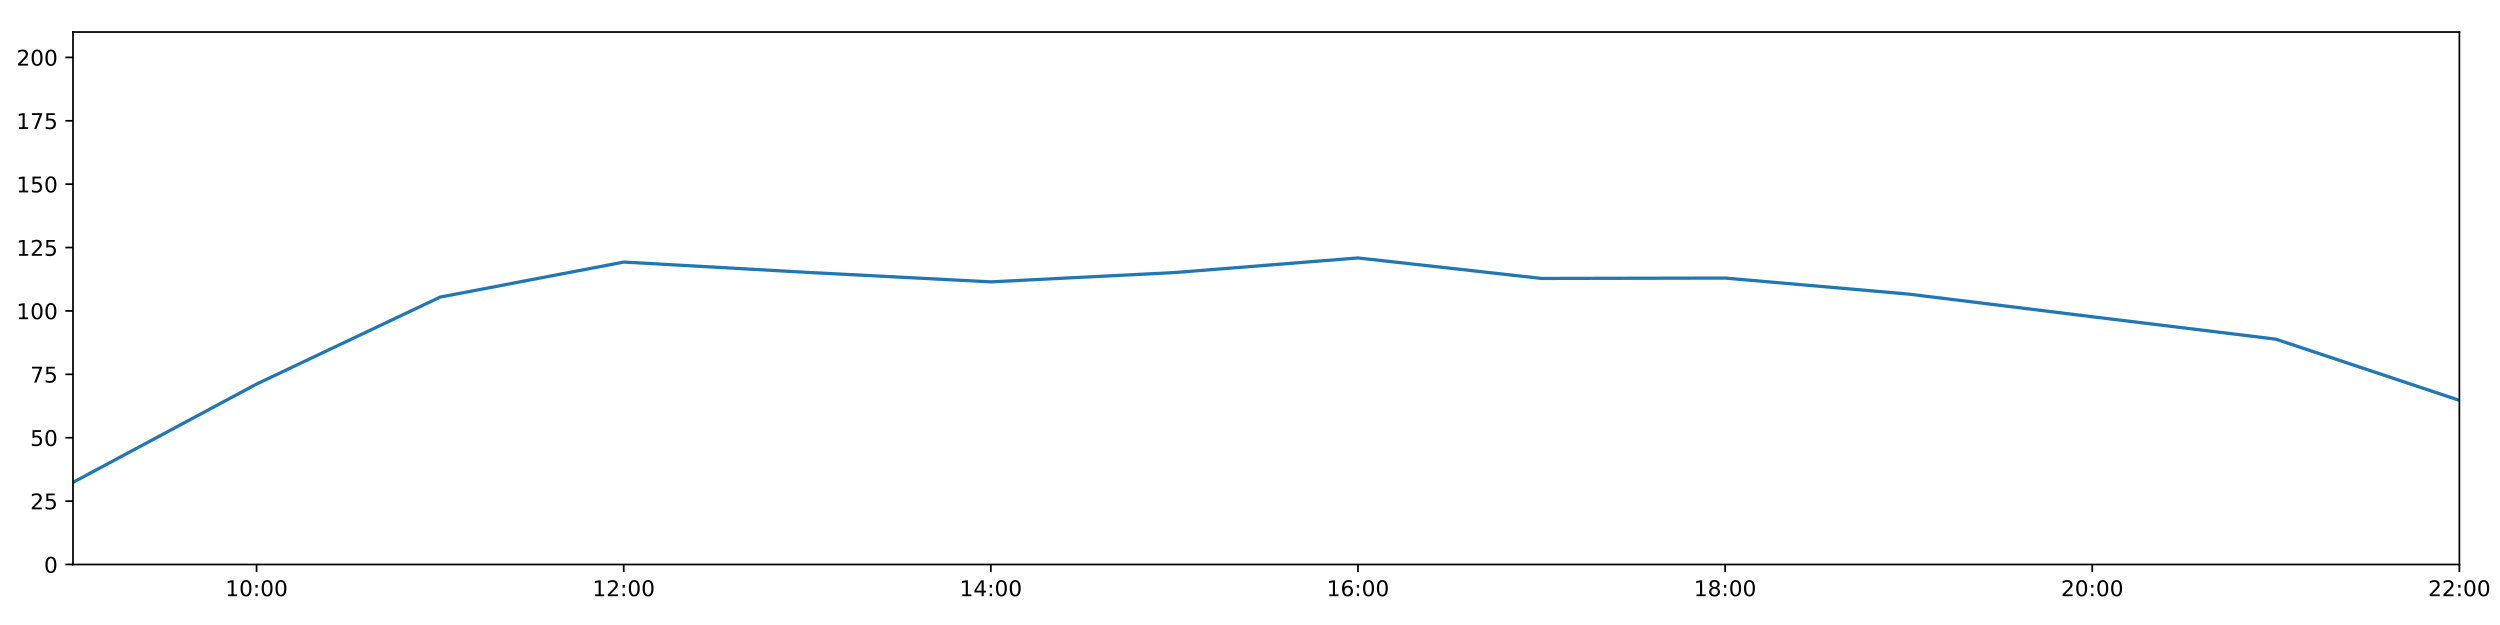
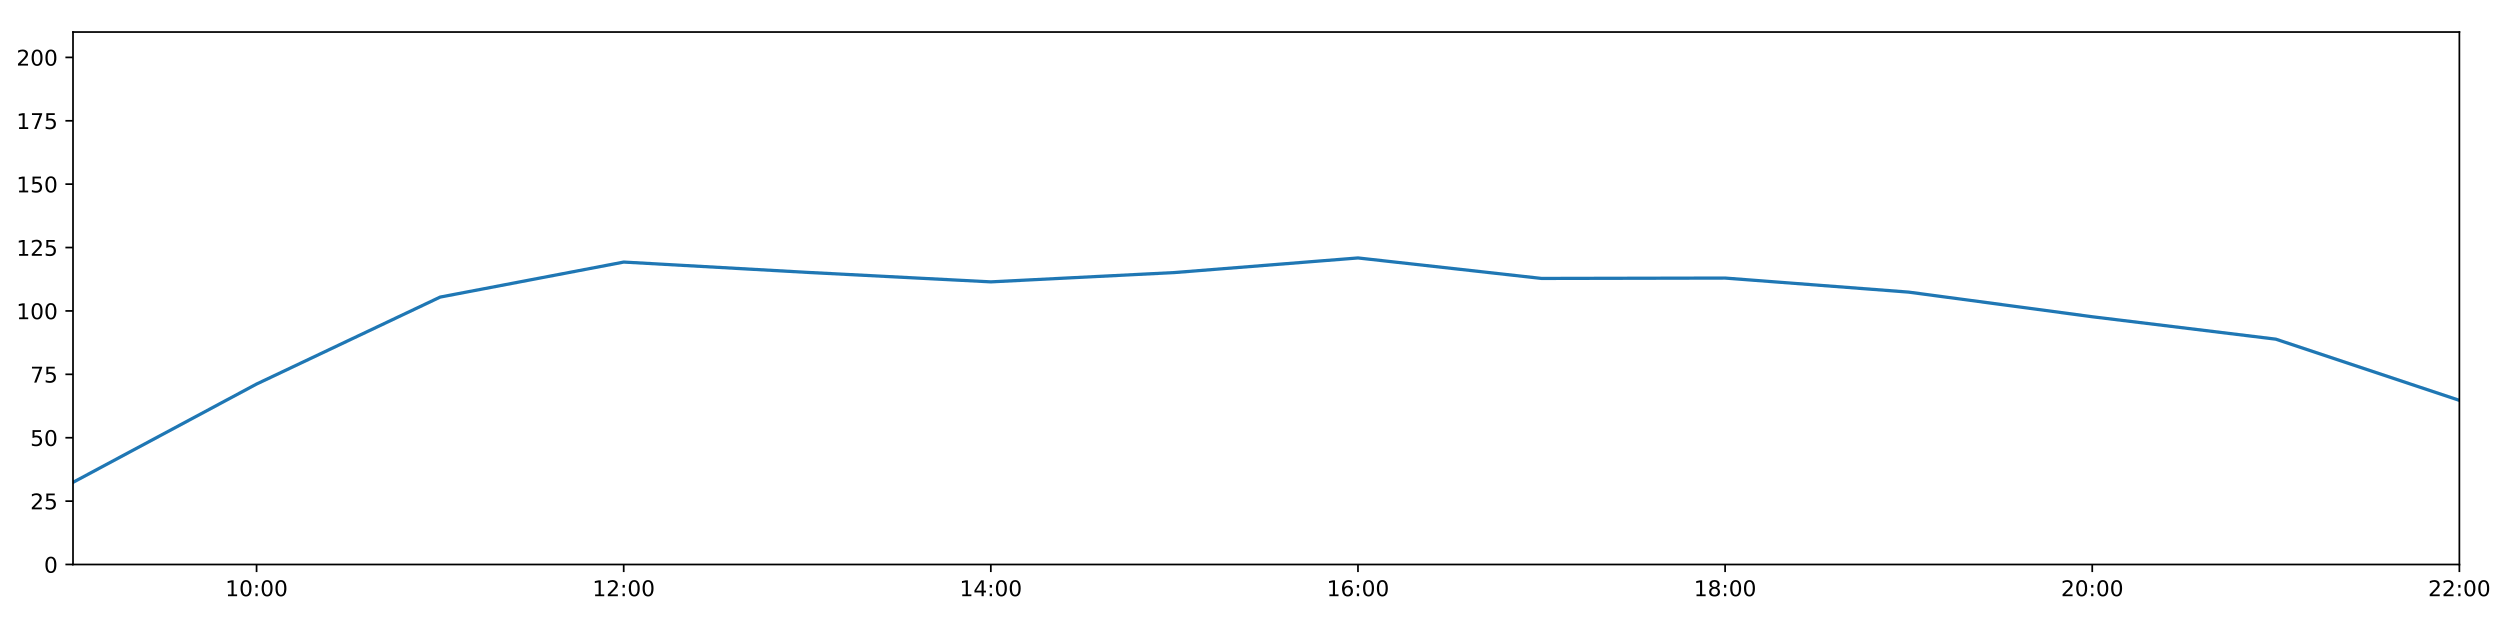
<svg xmlns="http://www.w3.org/2000/svg" xmlns:xlink="http://www.w3.org/1999/xlink" height="288pt" version="1.1" viewBox="0 0 1152 288" width="1152pt">
  <defs>
    <style type="text/css">
*{stroke-linecap:butt;stroke-linejoin:round;}
  </style>
  </defs>
  <g id="figure_1">
    <g id="patch_1">
      <path d="M 0 288  L 1152 288  L 1152 0  L 0 0  z " style="fill:#ffffff;" />
    </g>
    <g id="axes_1">
      <g id="patch_2">
        <path d="M 33.64 260.12  L 1133.28 260.12  L 1133.28 14.76  L 33.64 14.76  z " style="fill:#ffffff;" />
      </g>
      <g id="matplotlib.axis_1">
        <g id="xtick_1">
          <g id="line2d_1">
            <defs>
-               <path d="M 0 0  L 0 3.5  " id="m60e99068be" style="stroke:#000000;stroke-width:0.8;" />
-             </defs>
-             <g>
-               <use style="stroke:#000000;stroke-width:0.8;" x="118.228" xlink:href="#m60e99068be" y="260.12" />
+               <path d="M 0 0  L 0 3.5  " id="m712050c8bf" style="stroke:#000000;stroke-width:0.8;" />
+             </defs>
+             <g>
+               <use style="stroke:#000000;stroke-width:0.8;" x="118.228" xlink:href="#m712050c8bf" y="260.12" />
            </g>
          </g>
          <g id="text_1">
            <defs>
              <path d="M 12.406 8.297  L 28.516 8.297  L 28.516 63.922  L 10.984 60.406  L 10.984 69.391  L 28.422 72.906  L 38.281 72.906  L 38.281 8.297  L 54.391 8.297  L 54.391 0  L 12.406 0  z " id="DejaVuSans-49" />
              <path d="M 31.781 66.406  Q 24.172 66.406 20.328 58.906  Q 16.5 51.422 16.5 36.375  Q 16.5 21.391 20.328 13.891  Q 24.172 6.391 31.781 6.391  Q 39.453 6.391 43.281 13.891  Q 47.125 21.391 47.125 36.375  Q 47.125 51.422 43.281 58.906  Q 39.453 66.406 31.781 66.406  z M 31.781 74.219  Q 44.047 74.219 50.516 64.516  Q 56.984 54.828 56.984 36.375  Q 56.984 17.969 50.516 8.266  Q 44.047 -1.422 31.781 -1.422  Q 19.531 -1.422 13.062 8.266  Q 6.594 17.969 6.594 36.375  Q 6.594 54.828 13.062 64.516  Q 19.531 74.219 31.781 74.219  z " id="DejaVuSans-48" />
              <path d="M 11.719 12.406  L 22.016 12.406  L 22.016 0  L 11.719 0  z M 11.719 51.703  L 22.016 51.703  L 22.016 39.312  L 11.719 39.312  z " id="DejaVuSans-58" />
            </defs>
            <g transform="translate(103.8183 274.7184)scale(0.1 -0.1)">
              <use xlink:href="#DejaVuSans-49" />
              <use x="63.623" xlink:href="#DejaVuSans-48" />
              <use x="127.246" xlink:href="#DejaVuSans-58" />
              <use x="160.938" xlink:href="#DejaVuSans-48" />
              <use x="224.561" xlink:href="#DejaVuSans-48" />
            </g>
          </g>
        </g>
        <g id="xtick_2">
          <g id="line2d_2">
            <g>
-               <use style="stroke:#000000;stroke-width:0.8;" x="287.403" xlink:href="#m60e99068be" y="260.12" />
+               <use style="stroke:#000000;stroke-width:0.8;" x="287.403" xlink:href="#m712050c8bf" y="260.12" />
            </g>
          </g>
          <g id="text_2">
            <defs>
              <path d="M 19.188 8.297  L 53.609 8.297  L 53.609 0  L 7.328 0  L 7.328 8.297  Q 12.938 14.109 22.625 23.891  Q 32.328 33.688 34.812 36.531  Q 39.547 41.844 41.422 45.531  Q 43.312 49.219 43.312 52.781  Q 43.312 58.594 39.234 62.25  Q 35.156 65.922 28.609 65.922  Q 23.969 65.922 18.812 64.312  Q 13.672 62.703 7.812 59.422  L 7.812 69.391  Q 13.766 71.781 18.938 73  Q 24.125 74.219 28.422 74.219  Q 39.75 74.219 46.484 68.547  Q 53.219 62.891 53.219 53.422  Q 53.219 48.922 51.531 44.891  Q 49.859 40.875 45.406 35.406  Q 44.188 33.984 37.641 27.219  Q 31.109 20.453 19.188 8.297  z " id="DejaVuSans-50" />
            </defs>
            <g transform="translate(272.9937 274.7184)scale(0.1 -0.1)">
              <use xlink:href="#DejaVuSans-49" />
              <use x="63.623" xlink:href="#DejaVuSans-50" />
              <use x="127.246" xlink:href="#DejaVuSans-58" />
              <use x="160.938" xlink:href="#DejaVuSans-48" />
              <use x="224.561" xlink:href="#DejaVuSans-48" />
            </g>
          </g>
        </g>
        <g id="xtick_3">
          <g id="line2d_3">
            <g>
-               <use style="stroke:#000000;stroke-width:0.8;" x="456.578" xlink:href="#m60e99068be" y="260.12" />
+               <use style="stroke:#000000;stroke-width:0.8;" x="456.578" xlink:href="#m712050c8bf" y="260.12" />
            </g>
          </g>
          <g id="text_3">
            <defs>
              <path d="M 37.797 64.312  L 12.891 25.391  L 37.797 25.391  z M 35.203 72.906  L 47.609 72.906  L 47.609 25.391  L 58.016 25.391  L 58.016 17.188  L 47.609 17.188  L 47.609 0  L 37.797 0  L 37.797 17.188  L 4.891 17.188  L 4.891 26.703  z " id="DejaVuSans-52" />
            </defs>
            <g transform="translate(442.1691 274.7184)scale(0.1 -0.1)">
              <use xlink:href="#DejaVuSans-49" />
              <use x="63.623" xlink:href="#DejaVuSans-52" />
              <use x="127.246" xlink:href="#DejaVuSans-58" />
              <use x="160.938" xlink:href="#DejaVuSans-48" />
              <use x="224.561" xlink:href="#DejaVuSans-48" />
            </g>
          </g>
        </g>
        <g id="xtick_4">
          <g id="line2d_4">
            <g>
-               <use style="stroke:#000000;stroke-width:0.8;" x="625.754" xlink:href="#m60e99068be" y="260.12" />
+               <use style="stroke:#000000;stroke-width:0.8;" x="625.754" xlink:href="#m712050c8bf" y="260.12" />
            </g>
          </g>
          <g id="text_4">
            <defs>
              <path d="M 33.016 40.375  Q 26.375 40.375 22.484 35.828  Q 18.609 31.297 18.609 23.391  Q 18.609 15.531 22.484 10.953  Q 26.375 6.391 33.016 6.391  Q 39.656 6.391 43.531 10.953  Q 47.406 15.531 47.406 23.391  Q 47.406 31.297 43.531 35.828  Q 39.656 40.375 33.016 40.375  z M 52.594 71.297  L 52.594 62.312  Q 48.875 64.062 45.094 64.984  Q 41.312 65.922 37.594 65.922  Q 27.828 65.922 22.672 59.328  Q 17.531 52.734 16.797 39.406  Q 19.672 43.656 24.016 45.922  Q 28.375 48.188 33.594 48.188  Q 44.578 48.188 50.953 41.516  Q 57.328 34.859 57.328 23.391  Q 57.328 12.156 50.688 5.359  Q 44.047 -1.422 33.016 -1.422  Q 20.359 -1.422 13.672 8.266  Q 6.984 17.969 6.984 36.375  Q 6.984 53.656 15.188 63.938  Q 23.391 74.219 37.203 74.219  Q 40.922 74.219 44.703 73.484  Q 48.484 72.75 52.594 71.297  z " id="DejaVuSans-54" />
            </defs>
            <g transform="translate(611.3445 274.7184)scale(0.1 -0.1)">
              <use xlink:href="#DejaVuSans-49" />
              <use x="63.623" xlink:href="#DejaVuSans-54" />
              <use x="127.246" xlink:href="#DejaVuSans-58" />
              <use x="160.938" xlink:href="#DejaVuSans-48" />
              <use x="224.561" xlink:href="#DejaVuSans-48" />
            </g>
          </g>
        </g>
        <g id="xtick_5">
          <g id="line2d_5">
            <g>
-               <use style="stroke:#000000;stroke-width:0.8;" x="794.929" xlink:href="#m60e99068be" y="260.12" />
+               <use style="stroke:#000000;stroke-width:0.8;" x="794.929" xlink:href="#m712050c8bf" y="260.12" />
            </g>
          </g>
          <g id="text_5">
            <defs>
              <path d="M 31.781 34.625  Q 24.75 34.625 20.719 30.859  Q 16.703 27.094 16.703 20.516  Q 16.703 13.922 20.719 10.156  Q 24.75 6.391 31.781 6.391  Q 38.812 6.391 42.859 10.172  Q 46.922 13.969 46.922 20.516  Q 46.922 27.094 42.891 30.859  Q 38.875 34.625 31.781 34.625  z M 21.922 38.812  Q 15.578 40.375 12.031 44.719  Q 8.5 49.078 8.5 55.328  Q 8.5 64.062 14.719 69.141  Q 20.953 74.219 31.781 74.219  Q 42.672 74.219 48.875 69.141  Q 55.078 64.062 55.078 55.328  Q 55.078 49.078 51.531 44.719  Q 48 40.375 41.703 38.812  Q 48.828 37.156 52.797 32.312  Q 56.781 27.484 56.781 20.516  Q 56.781 9.906 50.312 4.234  Q 43.844 -1.422 31.781 -1.422  Q 19.734 -1.422 13.25 4.234  Q 6.781 9.906 6.781 20.516  Q 6.781 27.484 10.781 32.312  Q 14.797 37.156 21.922 38.812  z M 18.312 54.391  Q 18.312 48.734 21.844 45.562  Q 25.391 42.391 31.781 42.391  Q 38.141 42.391 41.719 45.562  Q 45.312 48.734 45.312 54.391  Q 45.312 60.062 41.719 63.234  Q 38.141 66.406 31.781 66.406  Q 25.391 66.406 21.844 63.234  Q 18.312 60.062 18.312 54.391  z " id="DejaVuSans-56" />
            </defs>
            <g transform="translate(780.5199 274.7184)scale(0.1 -0.1)">
              <use xlink:href="#DejaVuSans-49" />
              <use x="63.623" xlink:href="#DejaVuSans-56" />
              <use x="127.246" xlink:href="#DejaVuSans-58" />
              <use x="160.938" xlink:href="#DejaVuSans-48" />
              <use x="224.561" xlink:href="#DejaVuSans-48" />
            </g>
          </g>
        </g>
        <g id="xtick_6">
          <g id="line2d_6">
            <g>
-               <use style="stroke:#000000;stroke-width:0.8;" x="964.105" xlink:href="#m60e99068be" y="260.12" />
+               <use style="stroke:#000000;stroke-width:0.8;" x="964.105" xlink:href="#m712050c8bf" y="260.12" />
            </g>
          </g>
          <g id="text_6">
            <g transform="translate(949.6952 274.7184)scale(0.1 -0.1)">
              <use xlink:href="#DejaVuSans-50" />
              <use x="63.623" xlink:href="#DejaVuSans-48" />
              <use x="127.246" xlink:href="#DejaVuSans-58" />
              <use x="160.938" xlink:href="#DejaVuSans-48" />
              <use x="224.561" xlink:href="#DejaVuSans-48" />
            </g>
          </g>
        </g>
        <g id="xtick_7">
          <g id="line2d_7">
            <g>
-               <use style="stroke:#000000;stroke-width:0.8;" x="1133.28" xlink:href="#m60e99068be" y="260.12" />
+               <use style="stroke:#000000;stroke-width:0.8;" x="1133.28" xlink:href="#m712050c8bf" y="260.12" />
            </g>
          </g>
          <g id="text_7">
            <g transform="translate(1118.871 274.7184)scale(0.1 -0.1)">
              <use xlink:href="#DejaVuSans-50" />
              <use x="63.623" xlink:href="#DejaVuSans-50" />
              <use x="127.246" xlink:href="#DejaVuSans-58" />
              <use x="160.938" xlink:href="#DejaVuSans-48" />
              <use x="224.561" xlink:href="#DejaVuSans-48" />
            </g>
          </g>
        </g>
      </g>
      <g id="matplotlib.axis_2">
        <g id="ytick_1">
          <g id="line2d_8">
            <defs>
-               <path d="M 0 0  L -3.5 0  " id="md738e6670a" style="stroke:#000000;stroke-width:0.8;" />
-             </defs>
-             <g>
-               <use style="stroke:#000000;stroke-width:0.8;" x="33.64" xlink:href="#md738e6670a" y="260.12" />
+               <path d="M 0 0  L -3.5 0  " id="ma1eb2f20e1" style="stroke:#000000;stroke-width:0.8;" />
+             </defs>
+             <g>
+               <use style="stroke:#000000;stroke-width:0.8;" x="33.64" xlink:href="#ma1eb2f20e1" y="260.12" />
            </g>
          </g>
          <g id="text_8">
            <g transform="translate(20.2775 263.9192)scale(0.1 -0.1)">
              <use xlink:href="#DejaVuSans-48" />
            </g>
          </g>
        </g>
        <g id="ytick_2">
          <g id="line2d_9">
            <g>
-               <use style="stroke:#000000;stroke-width:0.8;" x="33.64" xlink:href="#md738e6670a" y="230.91" />
+               <use style="stroke:#000000;stroke-width:0.8;" x="33.64" xlink:href="#ma1eb2f20e1" y="230.91" />
            </g>
          </g>
          <g id="text_9">
            <defs>
              <path d="M 10.797 72.906  L 49.516 72.906  L 49.516 64.594  L 19.828 64.594  L 19.828 46.734  Q 21.969 47.469 24.109 47.828  Q 26.266 48.188 28.422 48.188  Q 40.625 48.188 47.75 41.5  Q 54.891 34.812 54.891 23.391  Q 54.891 11.625 47.562 5.094  Q 40.234 -1.422 26.906 -1.422  Q 22.312 -1.422 17.547 -0.641  Q 12.797 0.141 7.719 1.703  L 7.719 11.625  Q 12.109 9.234 16.797 8.062  Q 21.484 6.891 26.703 6.891  Q 35.156 6.891 40.078 11.328  Q 45.016 15.766 45.016 23.391  Q 45.016 31 40.078 35.438  Q 35.156 39.891 26.703 39.891  Q 22.75 39.891 18.812 39.016  Q 14.891 38.141 10.797 36.281  z " id="DejaVuSans-53" />
            </defs>
            <g transform="translate(13.915 234.7097)scale(0.1 -0.1)">
              <use xlink:href="#DejaVuSans-50" />
              <use x="63.623" xlink:href="#DejaVuSans-53" />
            </g>
          </g>
        </g>
        <g id="ytick_3">
          <g id="line2d_10">
            <g>
-               <use style="stroke:#000000;stroke-width:0.8;" x="33.64" xlink:href="#md738e6670a" y="201.701" />
+               <use style="stroke:#000000;stroke-width:0.8;" x="33.64" xlink:href="#ma1eb2f20e1" y="201.701" />
            </g>
          </g>
          <g id="text_10">
            <g transform="translate(13.915 205.5002)scale(0.1 -0.1)">
              <use xlink:href="#DejaVuSans-53" />
              <use x="63.623" xlink:href="#DejaVuSans-48" />
            </g>
          </g>
        </g>
        <g id="ytick_4">
          <g id="line2d_11">
            <g>
-               <use style="stroke:#000000;stroke-width:0.8;" x="33.64" xlink:href="#md738e6670a" y="172.491" />
+               <use style="stroke:#000000;stroke-width:0.8;" x="33.64" xlink:href="#ma1eb2f20e1" y="172.491" />
            </g>
          </g>
          <g id="text_11">
            <defs>
              <path d="M 8.203 72.906  L 55.078 72.906  L 55.078 68.703  L 28.609 0  L 18.312 0  L 43.219 64.594  L 8.203 64.594  z " id="DejaVuSans-55" />
            </defs>
            <g transform="translate(13.915 176.2906)scale(0.1 -0.1)">
              <use xlink:href="#DejaVuSans-55" />
              <use x="63.623" xlink:href="#DejaVuSans-53" />
            </g>
          </g>
        </g>
        <g id="ytick_5">
          <g id="line2d_12">
            <g>
-               <use style="stroke:#000000;stroke-width:0.8;" x="33.64" xlink:href="#md738e6670a" y="143.282" />
+               <use style="stroke:#000000;stroke-width:0.8;" x="33.64" xlink:href="#ma1eb2f20e1" y="143.282" />
            </g>
          </g>
          <g id="text_12">
            <g transform="translate(7.5525 147.0811)scale(0.1 -0.1)">
              <use xlink:href="#DejaVuSans-49" />
              <use x="63.623" xlink:href="#DejaVuSans-48" />
              <use x="127.246" xlink:href="#DejaVuSans-48" />
            </g>
          </g>
        </g>
        <g id="ytick_6">
          <g id="line2d_13">
            <g>
-               <use style="stroke:#000000;stroke-width:0.8;" x="33.64" xlink:href="#md738e6670a" y="114.072" />
+               <use style="stroke:#000000;stroke-width:0.8;" x="33.64" xlink:href="#ma1eb2f20e1" y="114.072" />
            </g>
          </g>
          <g id="text_13">
            <g transform="translate(7.5525 117.8716)scale(0.1 -0.1)">
              <use xlink:href="#DejaVuSans-49" />
              <use x="63.623" xlink:href="#DejaVuSans-50" />
              <use x="127.246" xlink:href="#DejaVuSans-53" />
            </g>
          </g>
        </g>
        <g id="ytick_7">
          <g id="line2d_14">
            <g>
-               <use style="stroke:#000000;stroke-width:0.8;" x="33.64" xlink:href="#md738e6670a" y="84.863" />
+               <use style="stroke:#000000;stroke-width:0.8;" x="33.64" xlink:href="#ma1eb2f20e1" y="84.863" />
            </g>
          </g>
          <g id="text_14">
            <g transform="translate(7.5525 88.66208)scale(0.1 -0.1)">
              <use xlink:href="#DejaVuSans-49" />
              <use x="63.623" xlink:href="#DejaVuSans-53" />
              <use x="127.246" xlink:href="#DejaVuSans-48" />
            </g>
          </g>
        </g>
        <g id="ytick_8">
          <g id="line2d_15">
            <g>
-               <use style="stroke:#000000;stroke-width:0.8;" x="33.64" xlink:href="#md738e6670a" y="55.653" />
+               <use style="stroke:#000000;stroke-width:0.8;" x="33.64" xlink:href="#ma1eb2f20e1" y="55.653" />
            </g>
          </g>
          <g id="text_15">
            <g transform="translate(7.5525 59.45255)scale(0.1 -0.1)">
              <use xlink:href="#DejaVuSans-49" />
              <use x="63.623" xlink:href="#DejaVuSans-55" />
              <use x="127.246" xlink:href="#DejaVuSans-53" />
            </g>
          </g>
        </g>
        <g id="ytick_9">
          <g id="line2d_16">
            <g>
-               <use style="stroke:#000000;stroke-width:0.8;" x="33.64" xlink:href="#md738e6670a" y="26.444" />
+               <use style="stroke:#000000;stroke-width:0.8;" x="33.64" xlink:href="#ma1eb2f20e1" y="26.444" />
            </g>
          </g>
          <g id="text_16">
            <g transform="translate(7.5525 30.24303)scale(0.1 -0.1)">
              <use xlink:href="#DejaVuSans-50" />
              <use x="63.623" xlink:href="#DejaVuSans-48" />
              <use x="127.246" xlink:href="#DejaVuSans-48" />
            </g>
          </g>
        </g>
      </g>
      <g id="line2d_17">
-         <path clip-path="url(#p1fdd410c76)" d="M 33.64 222.264  L 118.228 176.964  L 202.815 136.898  L 287.403 120.76  L 371.991 125.514  L 456.578 129.884  L 541.166 125.595  L 625.754 118.863  L 710.342 128.302  L 794.929 128.133  L 879.517 135.524  L 964.105 145.959  L 1048.692 156.286  L 1133.28 184.48  " style="fill:none;stroke:#1f77b4;stroke-linecap:square;stroke-width:1.5;" />
+         <path clip-path="url(#pb2814f5e88)" d="M 33.64 222.264  L 118.228 176.964  L 202.815 136.898  L 287.403 120.76  L 371.991 125.514  L 456.578 129.884  L 541.166 125.595  L 625.754 118.863  L 710.342 128.302  L 794.929 128.133  L 879.517 134.609  L 964.105 145.959  L 1048.692 156.286  L 1133.28 184.48  " style="fill:none;stroke:#1f77b4;stroke-linecap:square;stroke-width:1.5;" />
      </g>
      <g id="patch_3">
        <path d="M 33.64 260.12  L 33.64 14.76  " style="fill:none;stroke:#000000;stroke-linecap:square;stroke-linejoin:miter;stroke-width:0.8;" />
      </g>
      <g id="patch_4">
        <path d="M 1133.28 260.12  L 1133.28 14.76  " style="fill:none;stroke:#000000;stroke-linecap:square;stroke-linejoin:miter;stroke-width:0.8;" />
      </g>
      <g id="patch_5">
        <path d="M 33.64 260.12  L 1133.28 260.12  " style="fill:none;stroke:#000000;stroke-linecap:square;stroke-linejoin:miter;stroke-width:0.8;" />
      </g>
      <g id="patch_6">
        <path d="M 33.64 14.76  L 1133.28 14.76  " style="fill:none;stroke:#000000;stroke-linecap:square;stroke-linejoin:miter;stroke-width:0.8;" />
      </g>
    </g>
  </g>
  <defs>
-     <clipPath id="p1fdd410c76">
+     <clipPath id="pb2814f5e88">
      <rect height="245.36" width="1099.64" x="33.64" y="14.76" />
    </clipPath>
  </defs>
</svg>
